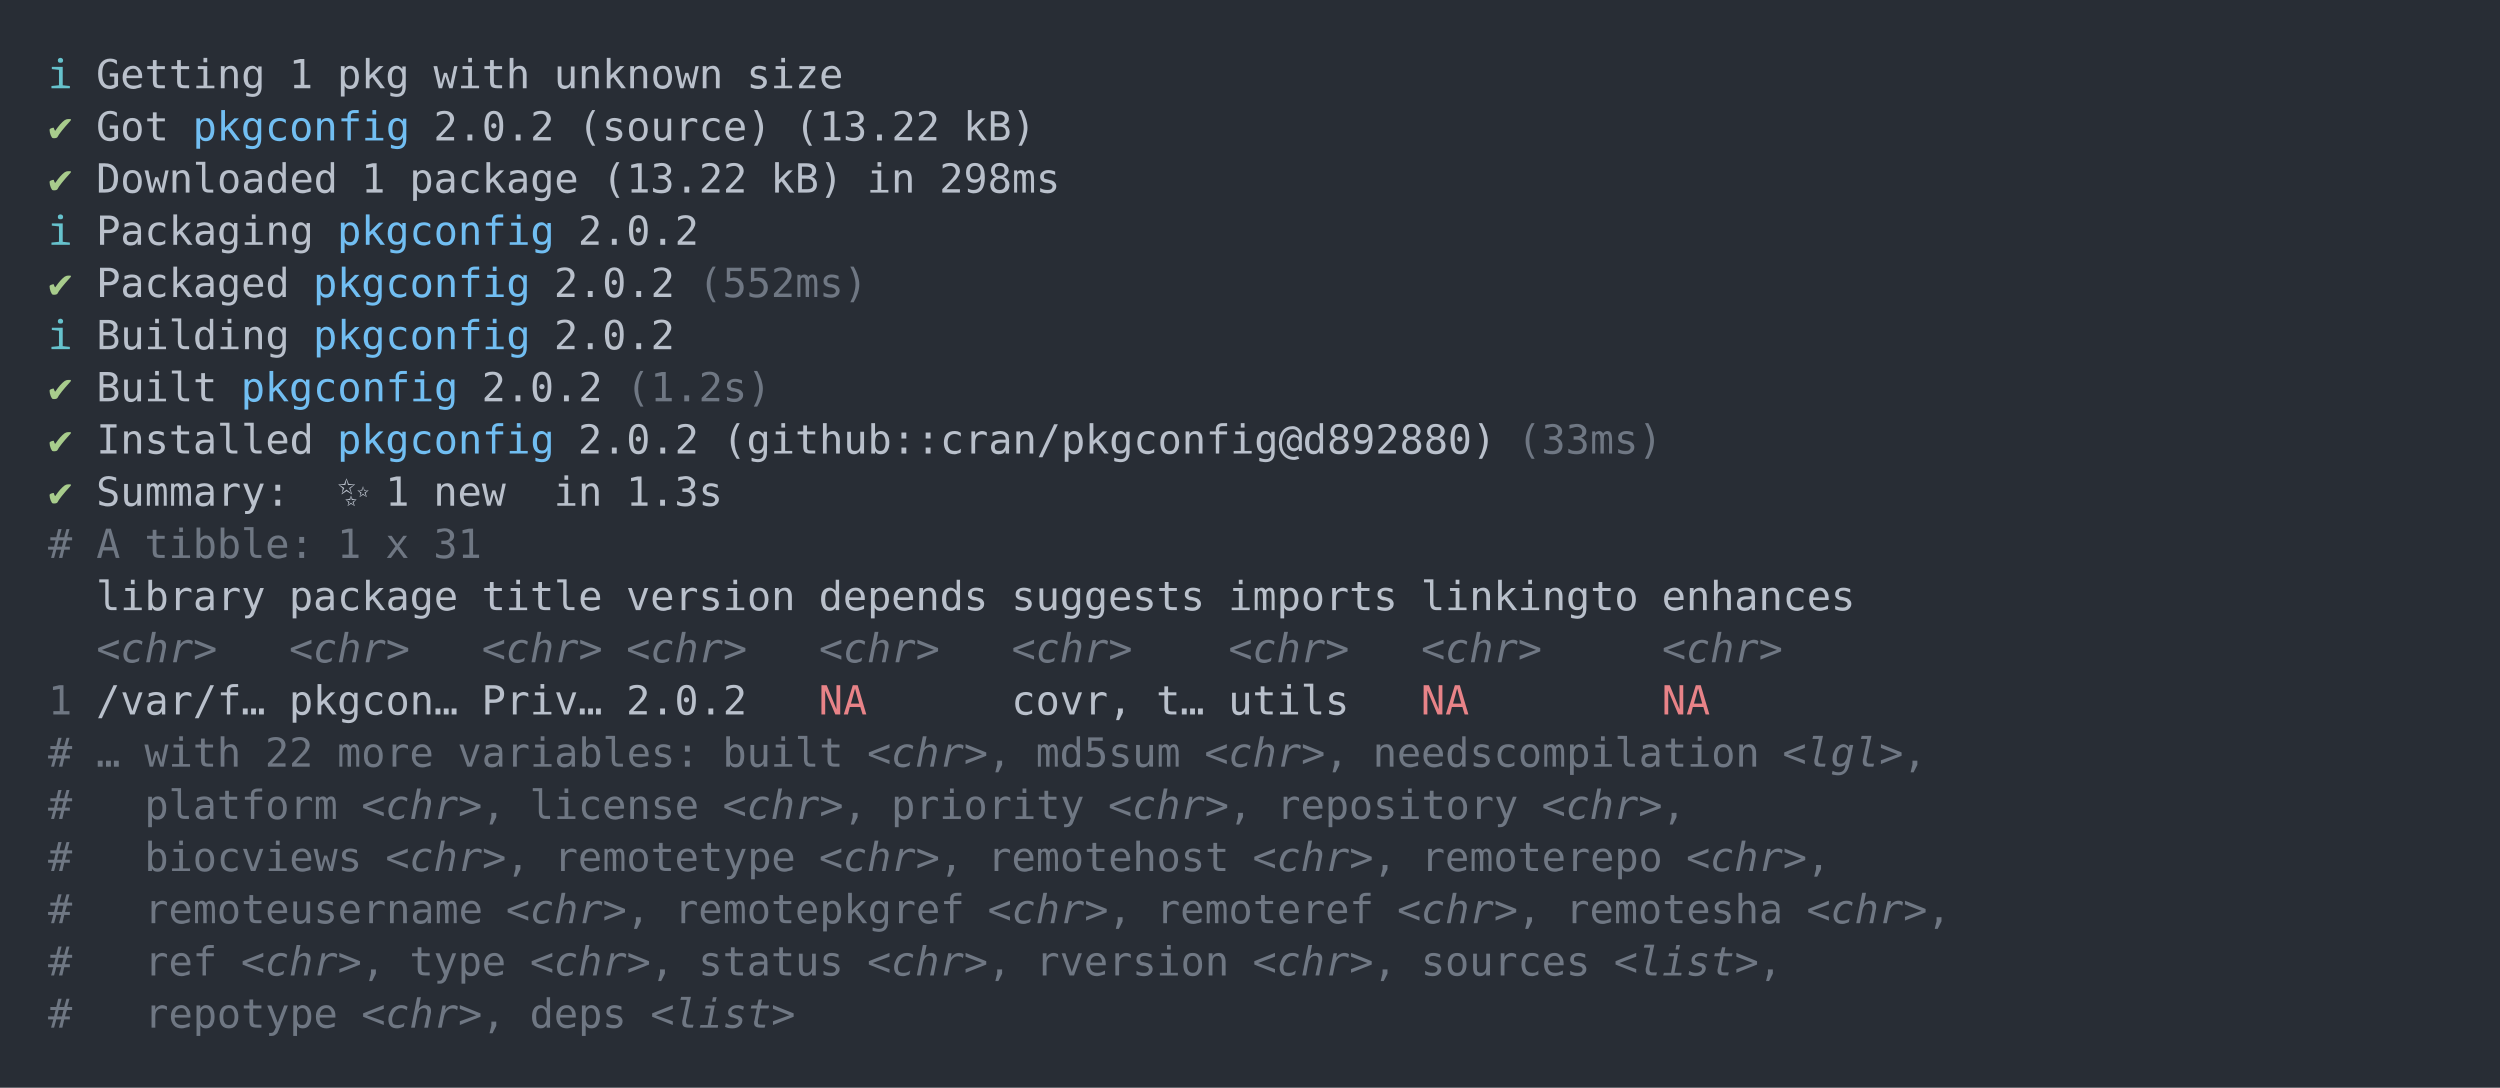
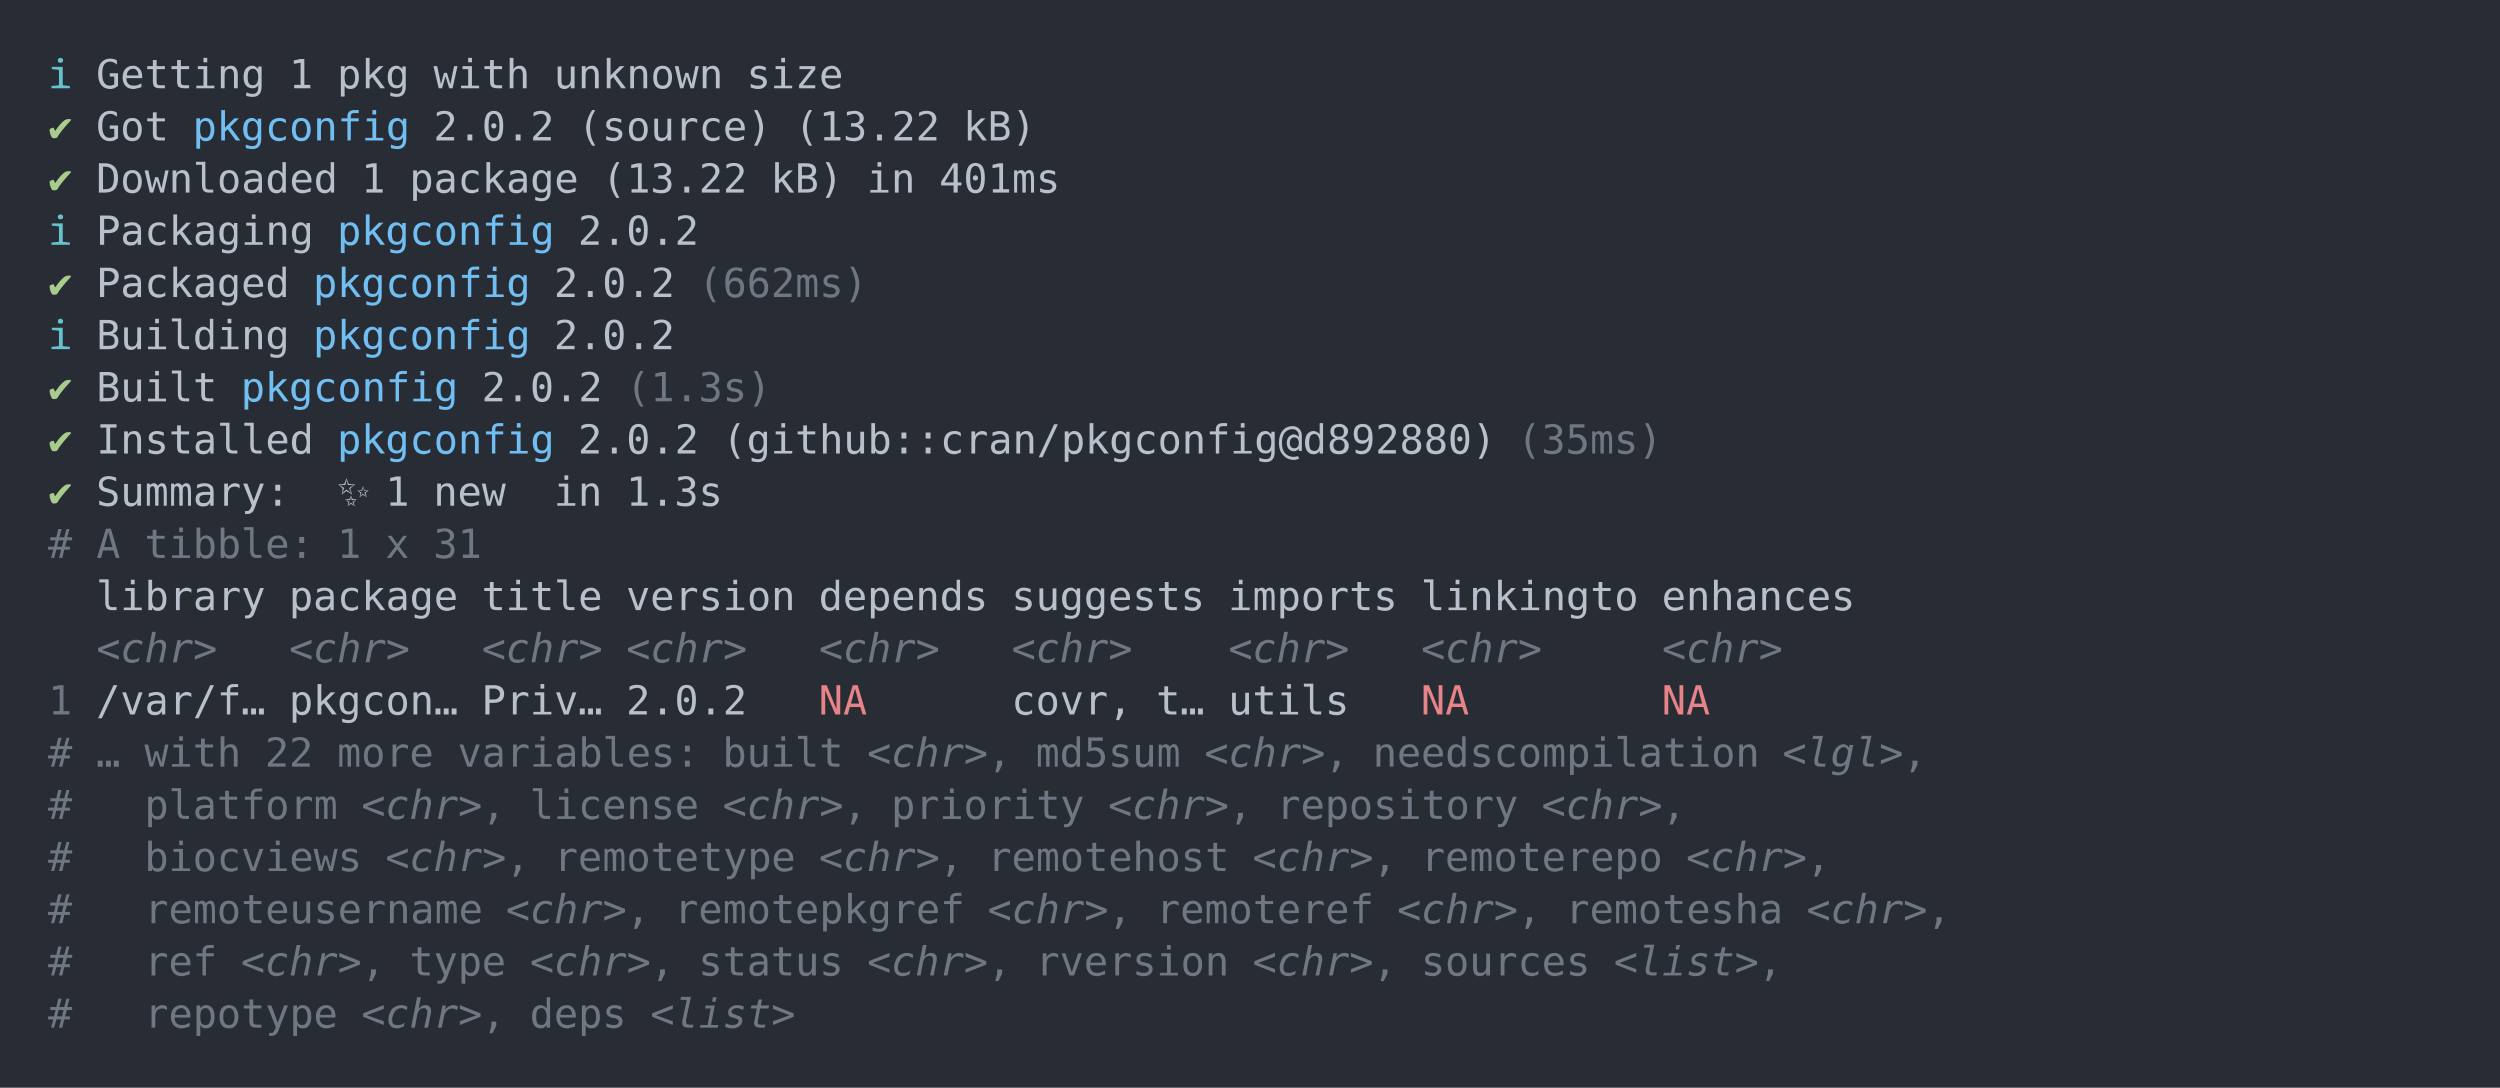
<svg xmlns="http://www.w3.org/2000/svg" xmlns:xlink="http://www.w3.org/1999/xlink" width="1040" height="452.49">
  <rect width="1040" height="452.49" rx="0" ry="0" class="a" />
  <svg height="412.49" viewBox="0 0 100 41.249" width="1000" x="20" y="20">
    <style>.a{fill:rgb(40,45,53)}.b{font-family:'Fira Code',Monaco,Consolas,Menlo,'Bitstream Vera Sans Mono','Powerline Symbols',monospace}.c{fill:transparent}.d{fill:rgb(102,194,205);white-space:pre}.e{fill:rgb(185,192,203);white-space:pre}.f{fill:rgb(168,204,140);white-space:pre}.g{fill:rgb(113,190,242);white-space:pre}.h{fill:rgb(111,119,131);white-space:pre}.i{fill:rgb(111,119,131);font-style:italic;white-space:pre}.j{fill:rgb(232,131,136);white-space:pre}</style>
    <g font-family="'Fira Code',Monaco,Consolas,Menlo,'Bitstream Vera Sans Mono','Powerline Symbols',monospace" font-size="1.67" class="b">
      <defs>
        <symbol id="a">
          <rect height="20" width="100" x="0" y="0" class="c" />
        </symbol>
      </defs>
      <rect height="41.249" width="100" class="a" />
      <svg x="0" y="0" width="100">
        <svg x="0">
          <use xlink:href="#a" />
          <text x="0" y="1.67" class="d">ℹ</text>
          <text x="2.004" y="1.67" class="e">Getting</text>
          <text x="10.02" y="1.67" class="e">1</text>
          <text x="12.024" y="1.67" class="e">pkg</text>
          <text x="16.032" y="1.67" class="e">with</text>
          <text x="21.042" y="1.67" class="e">unknown</text>
          <text x="29.058" y="1.67" class="e">size</text>
          <text x="0" y="3.841" class="f">✔</text>
          <text x="2.004" y="3.841" class="e">Got</text>
          <text x="6.012" y="3.841" class="g">pkgconfig</text>
          <text x="16.032" y="3.841" class="e">2.0.2</text>
          <text x="22.044" y="3.841" class="e">(source)</text>
          <text x="31.062" y="3.841" class="e">(13.22</text>
          <text x="38.076" y="3.841" class="e">kB)</text>
          <text x="0" y="6.012" class="f">✔</text>
          <text x="2.004" y="6.012" class="e">Downloaded</text>
          <text x="13.026" y="6.012" class="e">1</text>
          <text x="15.03" y="6.012" class="e">package</text>
          <text x="23.046" y="6.012" class="e">(13.22</text>
          <text x="30.06" y="6.012" class="e">kB)</text>
          <text x="34.068" y="6.012" class="e">in</text>
-           <text x="37.074" y="6.012" class="e">298ms</text>
+           <text x="37.074" y="6.012" class="e">401ms</text>
          <text x="0" y="8.183" class="d">ℹ</text>
          <text x="2.004" y="8.183" class="e">Packaging</text>
          <text x="12.024" y="8.183" class="g">pkgconfig</text>
          <text x="22.044" y="8.183" class="e">2.0.2</text>
          <text x="0" y="10.354" class="f">✔</text>
          <text x="2.004" y="10.354" class="e">Packaged</text>
          <text x="11.022" y="10.354" class="g">pkgconfig</text>
          <text x="21.042" y="10.354" class="e">2.0.2</text>
-           <text x="27.054" y="10.354" class="h">(552ms)</text>
+           <text x="27.054" y="10.354" class="h">(662ms)</text>
          <text x="0" y="12.525" class="d">ℹ</text>
          <text x="2.004" y="12.525" class="e">Building</text>
          <text x="11.022" y="12.525" class="g">pkgconfig</text>
          <text x="21.042" y="12.525" class="e">2.0.2</text>
          <text x="0" y="14.696" class="f">✔</text>
          <text x="2.004" y="14.696" class="e">Built</text>
          <text x="8.016" y="14.696" class="g">pkgconfig</text>
          <text x="18.036" y="14.696" class="e">2.0.2</text>
-           <text x="24.048" y="14.696" class="h">(1.2s)</text>
+           <text x="24.048" y="14.696" class="h">(1.3s)</text>
          <text x="0" y="16.867" class="f">✔</text>
          <text x="2.004" y="16.867" class="e">Installed</text>
          <text x="12.024" y="16.867" class="g">pkgconfig</text>
          <text x="22.044" y="16.867" class="e">2.0.2</text>
          <text x="28.056" y="16.867" class="e">(github::cran/pkgconfig@d892880)</text>
-           <text x="61.122" y="16.867" class="h">(33ms)</text>
+           <text x="61.122" y="16.867" class="h">(35ms)</text>
          <text x="0" y="19.038" class="f">✔</text>
          <text x="2.004" y="19.038" class="e">Summary:</text>
          <text x="12.024" y="19.038" class="e">✨</text>
          <text x="14.028" y="19.038" class="e">1</text>
          <text x="16.032" y="19.038" class="e">new</text>
          <text x="21.042" y="19.038" class="e">in</text>
          <text x="24.048" y="19.038" class="e">1.3s</text>
          <text x="0" y="21.209" class="h">#</text>
          <text x="2.004" y="21.209" class="h">A</text>
          <text x="4.008" y="21.209" class="h">tibble:</text>
          <text x="12.024" y="21.209" class="h">1</text>
          <text x="14.028" y="21.209" class="h">x</text>
          <text x="16.032" y="21.209" class="h">31</text>
          <text x="2.004" y="23.38" class="e">library</text>
          <text x="10.02" y="23.38" class="e">package</text>
          <text x="18.036" y="23.38" class="e">title</text>
          <text x="24.048" y="23.38" class="e">version</text>
          <text x="32.064" y="23.38" class="e">depends</text>
          <text x="40.08" y="23.38" class="e">suggests</text>
          <text x="49.098" y="23.38" class="e">imports</text>
          <text x="57.114" y="23.38" class="e">linkingto</text>
          <text x="67.134" y="23.38" class="e">enhances</text>
          <text x="2.004" y="25.551" class="i">&lt;chr&gt;</text>
          <text x="10.02" y="25.551" class="i">&lt;chr&gt;</text>
          <text x="18.036" y="25.551" class="i">&lt;chr&gt;</text>
          <text x="24.048" y="25.551" class="i">&lt;chr&gt;</text>
          <text x="32.064" y="25.551" class="i">&lt;chr&gt;</text>
          <text x="40.08" y="25.551" class="i">&lt;chr&gt;</text>
          <text x="49.098" y="25.551" class="i">&lt;chr&gt;</text>
          <text x="57.114" y="25.551" class="i">&lt;chr&gt;</text>
          <text x="67.134" y="25.551" class="i">&lt;chr&gt;</text>
          <text x="0" y="27.722" class="h">1</text>
          <text x="2.004" y="27.722" class="e">/var/f…</text>
          <text x="10.02" y="27.722" class="e">pkgcon…</text>
          <text x="18.036" y="27.722" class="e">Priv…</text>
          <text x="24.048" y="27.722" class="e">2.0.2</text>
          <text x="32.064" y="27.722" class="j">NA</text>
          <text x="40.08" y="27.722" class="e">covr,</text>
          <text x="46.092" y="27.722" class="e">t…</text>
          <text x="49.098" y="27.722" class="e">utils</text>
          <text x="57.114" y="27.722" class="j">NA</text>
          <text x="67.134" y="27.722" class="j">NA</text>
          <text x="0" y="29.893" class="h">#</text>
          <text x="2.004" y="29.893" class="h">…</text>
          <text x="4.008" y="29.893" class="h">with</text>
          <text x="9.018" y="29.893" class="h">22</text>
          <text x="12.024" y="29.893" class="h">more</text>
          <text x="17.034" y="29.893" class="h">variables:</text>
          <text x="28.056" y="29.893" class="h">built</text>
          <text x="34.068" y="29.893" class="i">&lt;chr&gt;</text>
          <text x="39.078" y="29.893" class="h">,</text>
          <text x="41.082" y="29.893" class="h">md5sum</text>
          <text x="48.096" y="29.893" class="i">&lt;chr&gt;</text>
          <text x="53.106" y="29.893" class="h">,</text>
          <text x="55.11" y="29.893" class="h">needscompilation</text>
          <text x="72.144" y="29.893" class="i">&lt;lgl&gt;</text>
          <text x="77.154" y="29.893" class="h">,</text>
          <text x="0" y="32.064" class="h">#</text>
          <text x="4.008" y="32.064" class="h">platform</text>
          <text x="13.026" y="32.064" class="i">&lt;chr&gt;</text>
          <text x="18.036" y="32.064" class="h">,</text>
          <text x="20.04" y="32.064" class="h">license</text>
          <text x="28.056" y="32.064" class="i">&lt;chr&gt;</text>
          <text x="33.066" y="32.064" class="h">,</text>
          <text x="35.07" y="32.064" class="h">priority</text>
          <text x="44.088" y="32.064" class="i">&lt;chr&gt;</text>
          <text x="49.098" y="32.064" class="h">,</text>
          <text x="51.102" y="32.064" class="h">repository</text>
          <text x="62.124" y="32.064" class="i">&lt;chr&gt;</text>
          <text x="67.134" y="32.064" class="h">,</text>
          <text x="0" y="34.235" class="h">#</text>
          <text x="4.008" y="34.235" class="h">biocviews</text>
          <text x="14.028" y="34.235" class="i">&lt;chr&gt;</text>
          <text x="19.038" y="34.235" class="h">,</text>
          <text x="21.042" y="34.235" class="h">remotetype</text>
          <text x="32.064" y="34.235" class="i">&lt;chr&gt;</text>
          <text x="37.074" y="34.235" class="h">,</text>
          <text x="39.078" y="34.235" class="h">remotehost</text>
          <text x="50.1" y="34.235" class="i">&lt;chr&gt;</text>
          <text x="55.11" y="34.235" class="h">,</text>
          <text x="57.114" y="34.235" class="h">remoterepo</text>
          <text x="68.136" y="34.235" class="i">&lt;chr&gt;</text>
          <text x="73.146" y="34.235" class="h">,</text>
          <text x="0" y="36.406" class="h">#</text>
          <text x="4.008" y="36.406" class="h">remoteusername</text>
          <text x="19.038" y="36.406" class="i">&lt;chr&gt;</text>
          <text x="24.048" y="36.406" class="h">,</text>
          <text x="26.052" y="36.406" class="h">remotepkgref</text>
          <text x="39.078" y="36.406" class="i">&lt;chr&gt;</text>
          <text x="44.088" y="36.406" class="h">,</text>
          <text x="46.092" y="36.406" class="h">remoteref</text>
          <text x="56.112" y="36.406" class="i">&lt;chr&gt;</text>
          <text x="61.122" y="36.406" class="h">,</text>
          <text x="63.126" y="36.406" class="h">remotesha</text>
          <text x="73.146" y="36.406" class="i">&lt;chr&gt;</text>
          <text x="78.156" y="36.406" class="h">,</text>
          <text x="0" y="38.577" class="h">#</text>
          <text x="4.008" y="38.577" class="h">ref</text>
          <text x="8.016" y="38.577" class="i">&lt;chr&gt;</text>
          <text x="13.026" y="38.577" class="h">,</text>
          <text x="15.03" y="38.577" class="h">type</text>
          <text x="20.04" y="38.577" class="i">&lt;chr&gt;</text>
          <text x="25.05" y="38.577" class="h">,</text>
          <text x="27.054" y="38.577" class="h">status</text>
          <text x="34.068" y="38.577" class="i">&lt;chr&gt;</text>
          <text x="39.078" y="38.577" class="h">,</text>
          <text x="41.082" y="38.577" class="h">rversion</text>
          <text x="50.1" y="38.577" class="i">&lt;chr&gt;</text>
          <text x="55.11" y="38.577" class="h">,</text>
          <text x="57.114" y="38.577" class="h">sources</text>
          <text x="65.13" y="38.577" class="i">&lt;list&gt;</text>
          <text x="71.142" y="38.577" class="h">,</text>
          <text x="0" y="40.748" class="h">#</text>
          <text x="4.008" y="40.748" class="h">repotype</text>
          <text x="13.026" y="40.748" class="i">&lt;chr&gt;</text>
          <text x="18.036" y="40.748" class="h">,</text>
          <text x="20.04" y="40.748" class="h">deps</text>
          <text x="25.05" y="40.748" class="i">&lt;list&gt;</text>
        </svg>
      </svg>
    </g>
  </svg>
</svg>
